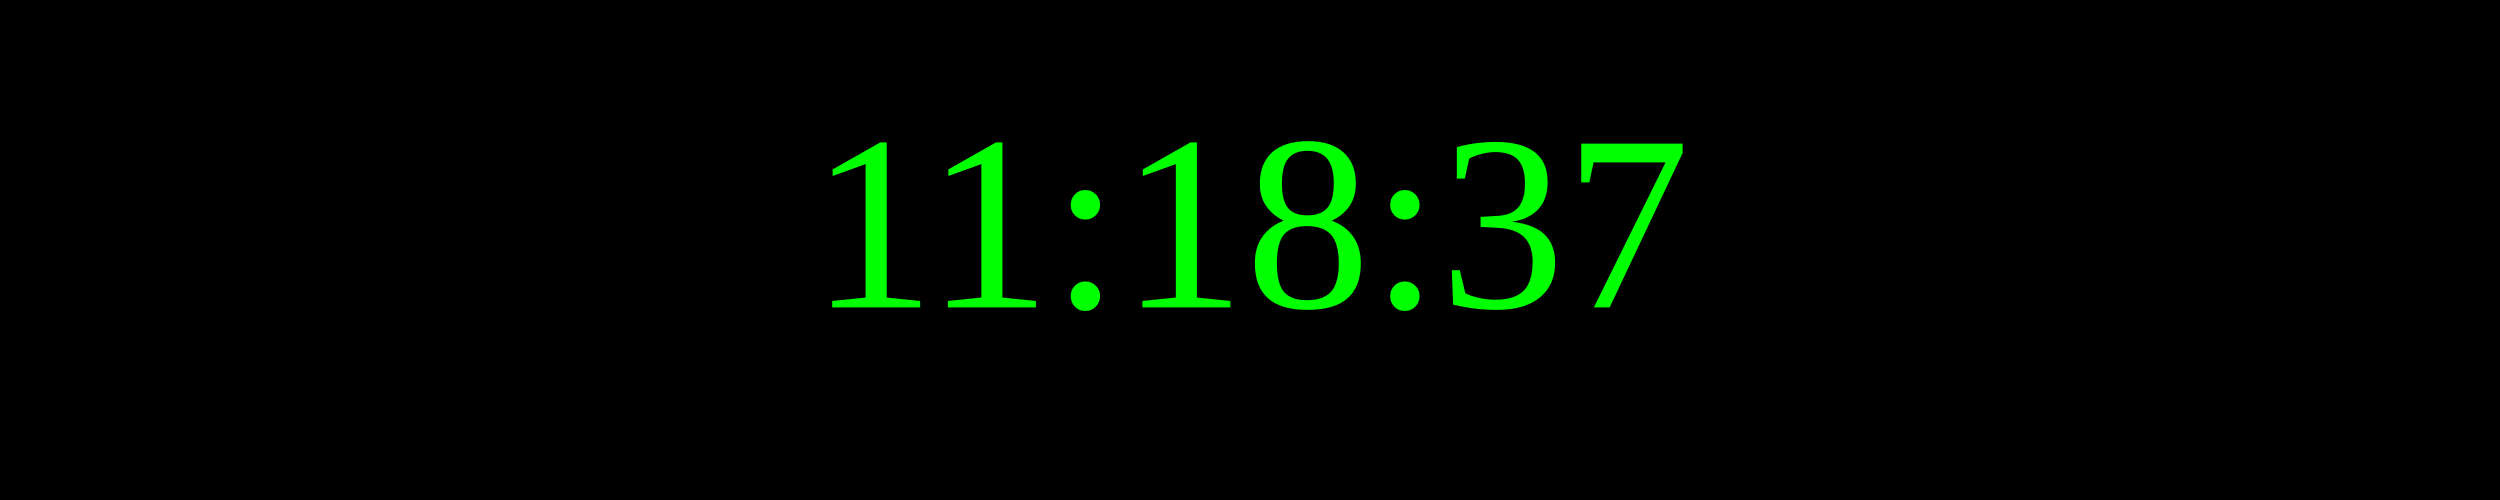
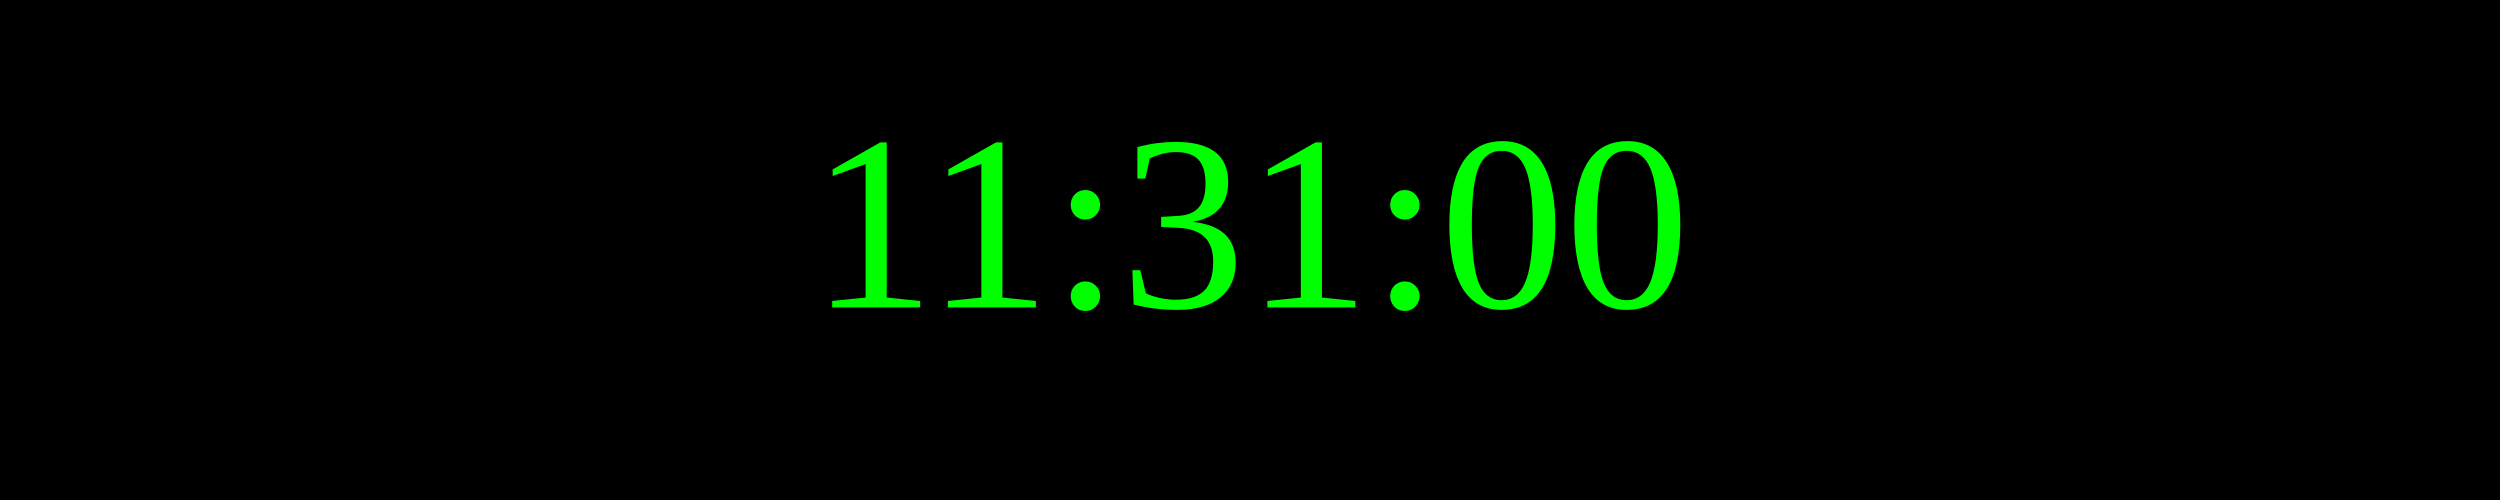
<svg xmlns="http://www.w3.org/2000/svg" width="250" height="50">
  <rect width="100%" height="100%" fill="black" />
  <text x="50%" y="50%" font-size="25" fill="lime" text-anchor="middle" dominant-baseline="middle">
- 11:18:37
+ 11:31:00
</text>
</svg>
